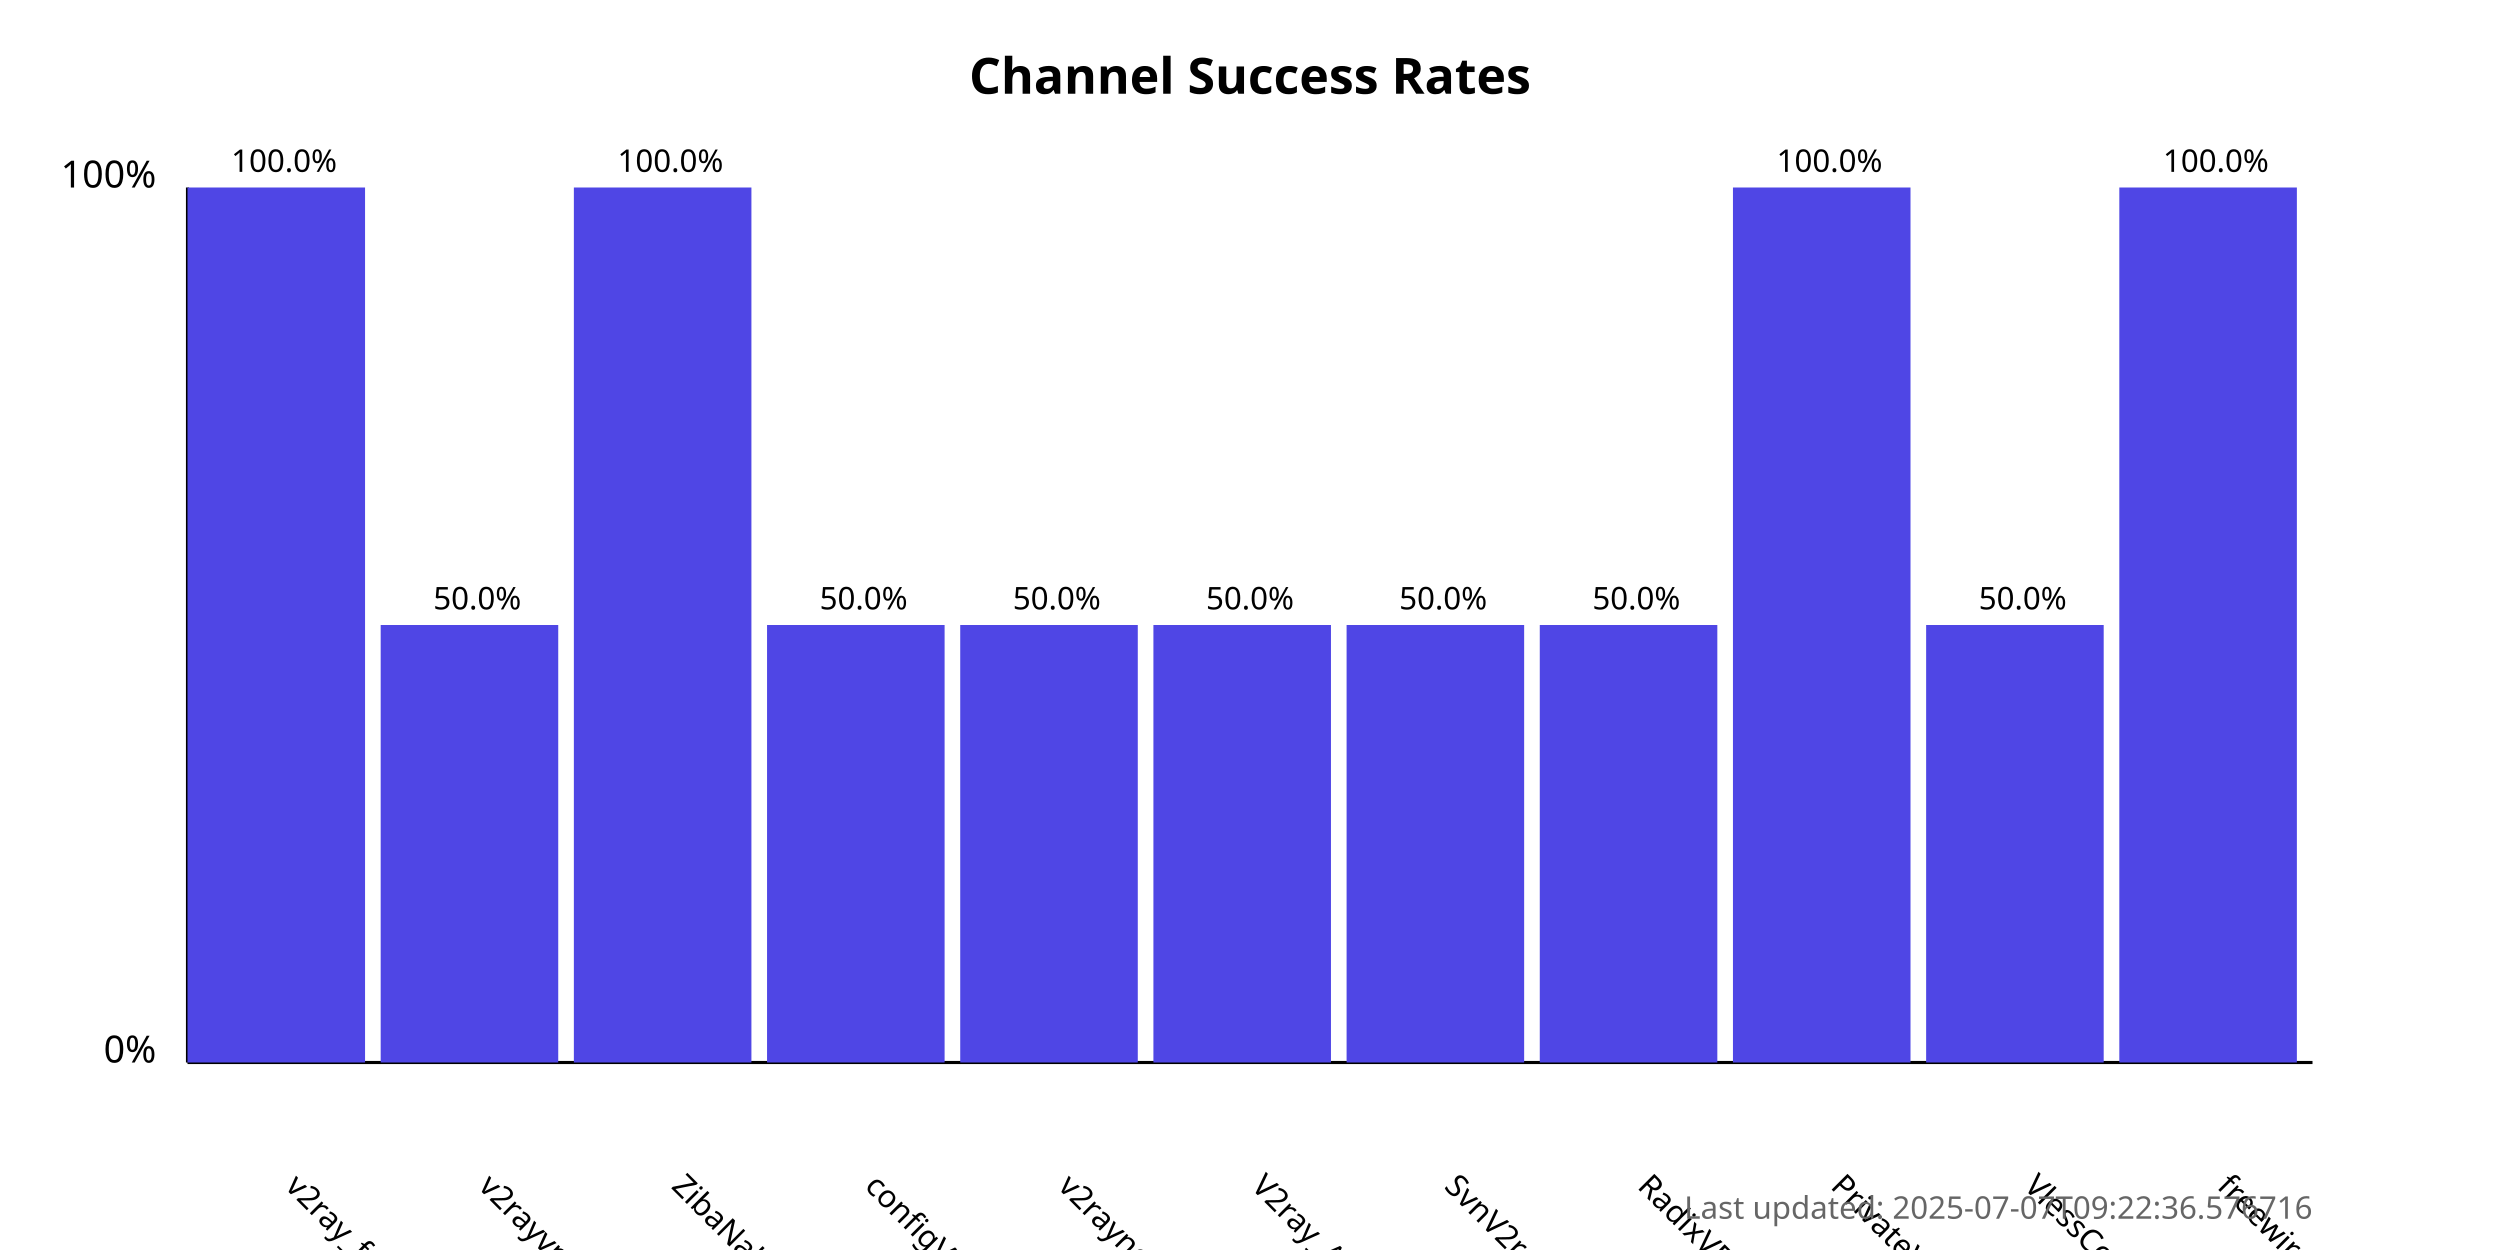
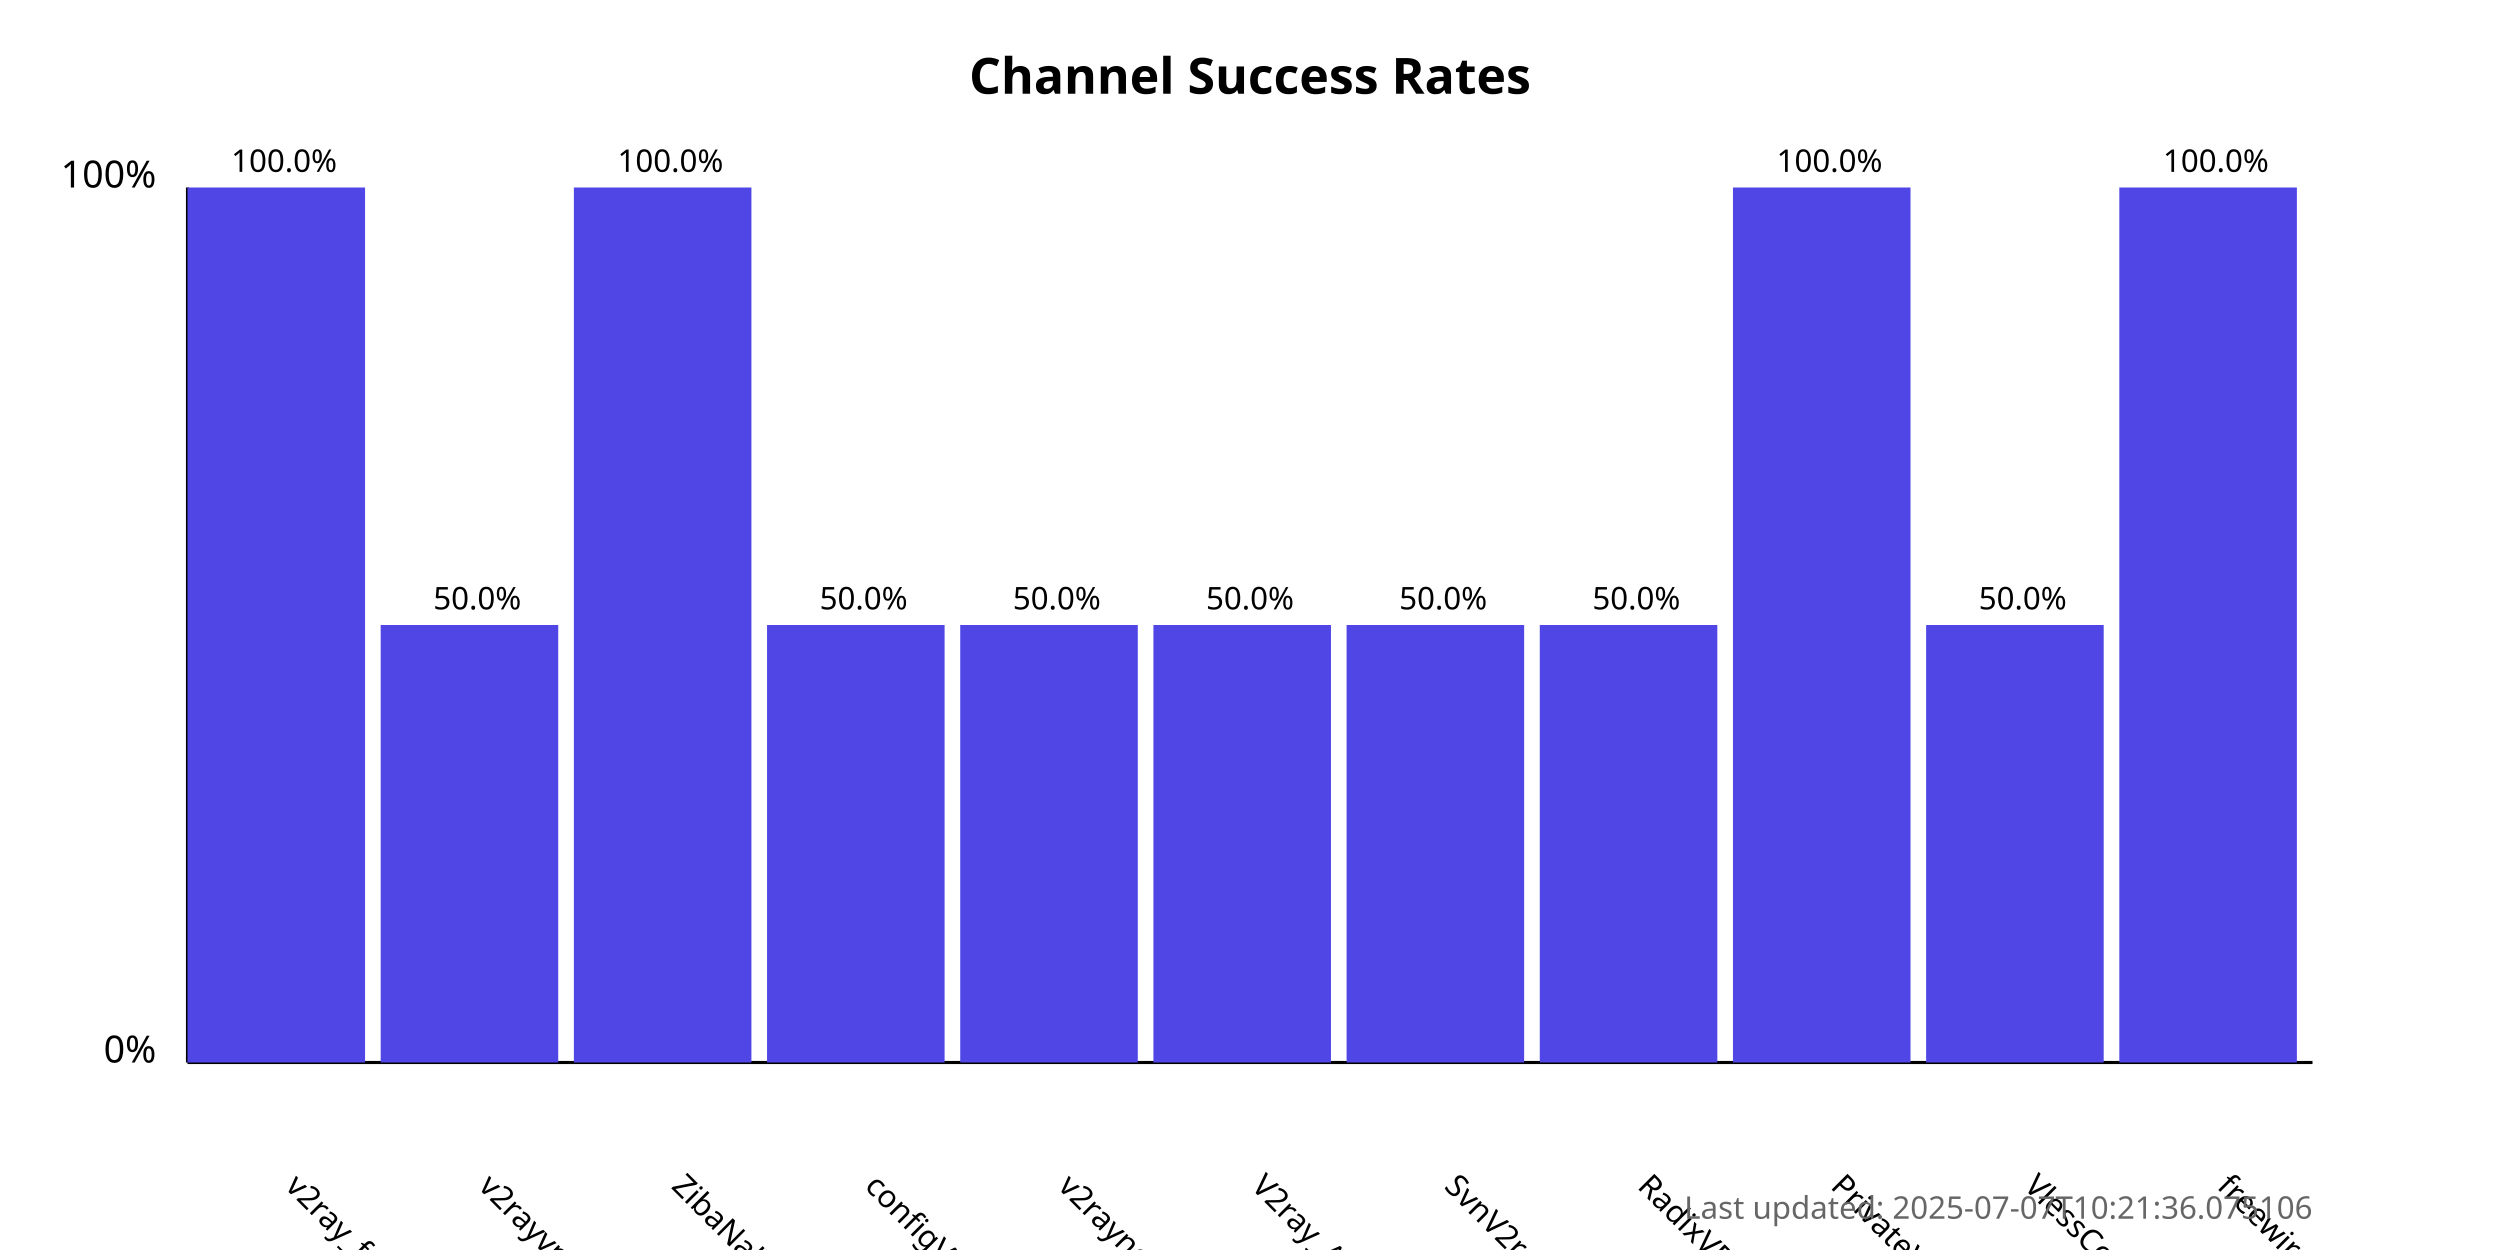
<svg xmlns="http://www.w3.org/2000/svg" width="800" height="400">
  <style>
            .chart-title { font: bold 16px sans-serif; }
            .axis-label { font: 12px sans-serif; }
            .tick-label { font: 10px sans-serif; }
            .bar { fill: #4f46e5; }
            .bar:hover { fill: #6366f1; }
            .timestamp { font: 10px sans-serif; fill: #666; }
        </style>
  <text x="400.0" y="30" text-anchor="middle" class="chart-title">
            Channel Success Rates
        </text>
  <line x1="60" y1="340" x2="60" y2="60" stroke="black" stroke-width="1" />
  <line x1="60" y1="340" x2="740" y2="340" stroke="black" stroke-width="1" />
  <text x="50" y="340" text-anchor="end" class="axis-label">0%</text>
  <text x="50" y="60" text-anchor="end" class="axis-label">100%</text>
  <g>
    <rect x="60" y="60.0" width="56.818" height="280.0" class="bar" />
    <text x="90.909" y="380" transform="rotate(45, 90.90909, 380)" text-anchor="start" class="tick-label">
                v2ray_free_conf
            </text>
    <text x="90.909" y="55.0" text-anchor="middle" class="tick-label">
                100.0%
            </text>
  </g>
  <g>
    <rect x="121.818" y="200.0" width="56.818" height="140.0" class="bar" />
    <text x="152.727" y="380" transform="rotate(45, 152.7273, 380)" text-anchor="start" class="tick-label">
                v2rayvpno
            </text>
    <text x="152.727" y="195.0" text-anchor="middle" class="tick-label">
                50.0%
            </text>
  </g>
  <g>
    <rect x="183.636" y="60.0" width="56.818" height="280.0" class="bar" />
    <text x="214.545" y="380" transform="rotate(45, 214.5455, 380)" text-anchor="start" class="tick-label">
                ZibaNabz
            </text>
    <text x="214.545" y="55.0" text-anchor="middle" class="tick-label">
                100.0%
            </text>
  </g>
  <g>
    <rect x="245.455" y="200.0" width="56.818" height="140.0" class="bar" />
    <text x="276.364" y="380" transform="rotate(45, 276.3636, 380)" text-anchor="start" class="tick-label">
                configV2rayForFree
            </text>
    <text x="276.364" y="195.0" text-anchor="middle" class="tick-label">
                50.0%
            </text>
  </g>
  <g>
    <rect x="307.273" y="200.0" width="56.818" height="140.0" class="bar" />
    <text x="338.182" y="380" transform="rotate(45, 338.1818, 380)" text-anchor="start" class="tick-label">
                v2rayngvpn
            </text>
    <text x="338.182" y="195.0" text-anchor="middle" class="tick-label">
                50.0%
            </text>
  </g>
  <g>
    <rect x="369.091" y="200.0" width="56.818" height="140.0" class="bar" />
    <text x="400.0" y="380" transform="rotate(45, 400.0, 380)" text-anchor="start" class="tick-label">
                V2ray_Alpha
            </text>
    <text x="400.0" y="195.0" text-anchor="middle" class="tick-label">
                50.0%
            </text>
  </g>
  <g>
    <rect x="430.909" y="200.0" width="56.818" height="140.0" class="bar" />
    <text x="461.818" y="380" transform="rotate(45, 461.8182, 380)" text-anchor="start" class="tick-label">
                SvnV2ray
            </text>
    <text x="461.818" y="195.0" text-anchor="middle" class="tick-label">
                50.0%
            </text>
  </g>
  <g>
    <rect x="492.727" y="200.0" width="56.818" height="140.0" class="bar" />
    <text x="523.636" y="380" transform="rotate(45, 523.6364, 380)" text-anchor="start" class="tick-label">
                RadixVPN
            </text>
    <text x="523.636" y="195.0" text-anchor="middle" class="tick-label">
                50.0%
            </text>
  </g>
  <g>
    <rect x="554.545" y="60.0" width="56.818" height="280.0" class="bar" />
    <text x="585.455" y="380" transform="rotate(45, 585.4545, 380)" text-anchor="start" class="tick-label">
                PrivateVPNs
            </text>
    <text x="585.455" y="55.0" text-anchor="middle" class="tick-label">
                100.0%
            </text>
  </g>
  <g>
    <rect x="616.364" y="200.0" width="56.818" height="140.0" class="bar" />
    <text x="647.273" y="380" transform="rotate(45, 647.2727, 380)" text-anchor="start" class="tick-label">
                VlessConfig
            </text>
    <text x="647.273" y="195.0" text-anchor="middle" class="tick-label">
                50.0%
            </text>
  </g>
  <g>
    <rect x="678.182" y="60.0" width="56.818" height="280.0" class="bar" />
    <text x="709.091" y="380" transform="rotate(45, 709.0909, 380)" text-anchor="start" class="tick-label">
                freewireguard
            </text>
    <text x="709.091" y="55.0" text-anchor="middle" class="tick-label">
                100.0%
            </text>
  </g>
  <text x="740" y="390" text-anchor="end" class="timestamp">
-             Last updated: 2025-07-07T09:22:36.576716
+             Last updated: 2025-07-07T10:21:36.075106
        </text>
</svg>
